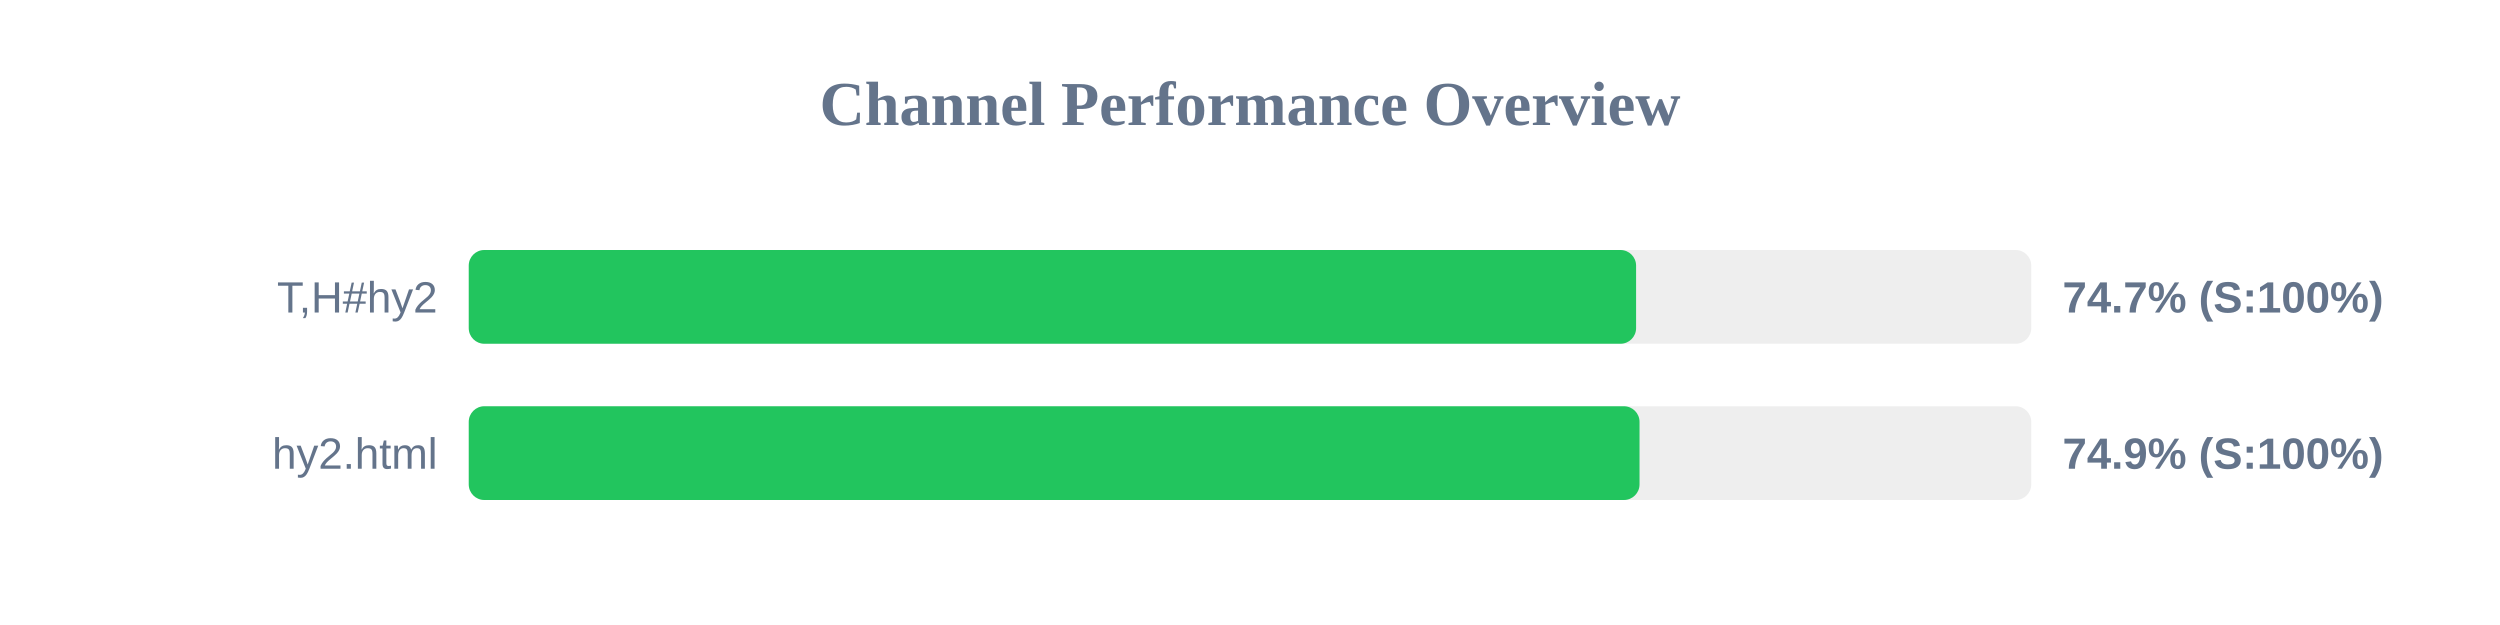
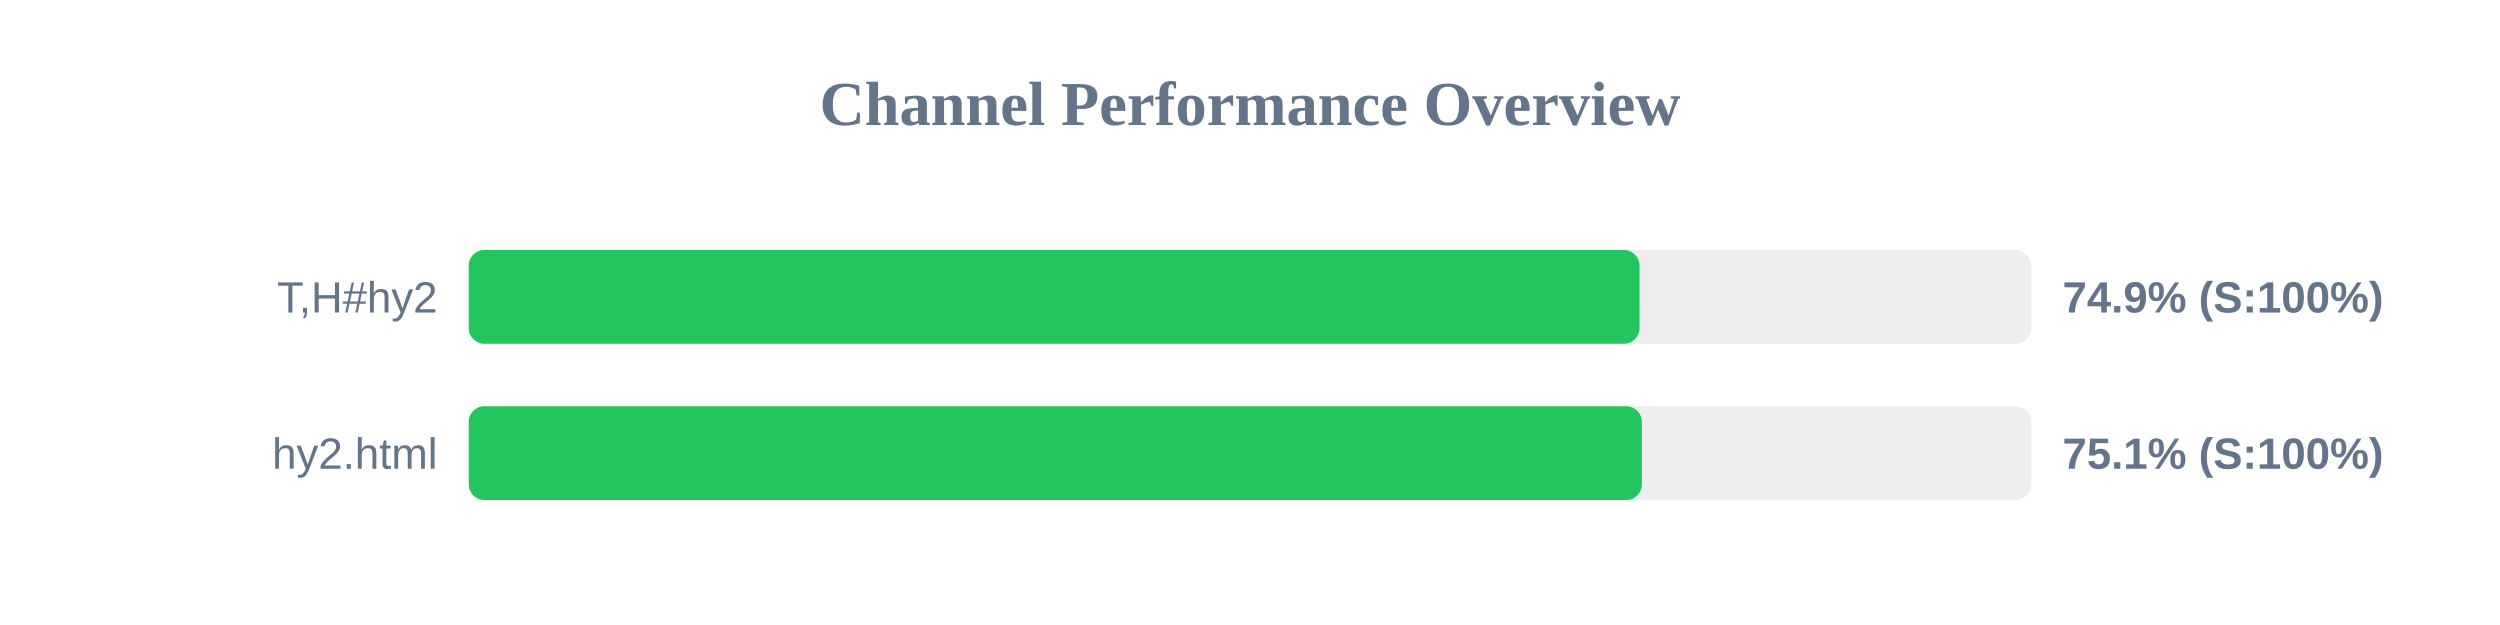
<svg xmlns="http://www.w3.org/2000/svg" width="800" height="200" version="1.1">
  <style>
        .row { font: 14px Arial; fill: #64748b; }
        .score { font: bold 14px Arial; fill: #64748b; }
    </style>
  <text x="400" y="40" text-anchor="middle" font-size="20px" font-weight="bold" fill="#64748b">Channel Performance Overview</text>
  <rect x="150" y="80" width="500" height="30" fill="#eee" rx="5" />
-   <rect x="150" y="80" width="373.55" height="30" fill="#22c55e" rx="5" />
+   <rect x="150" y="80" width="374.65" height="30" fill="#22c55e" rx="5" />
  <text x="140" y="100" text-anchor="end" class="row">T,H#hy2</text>
-   <text x="660" y="100" text-anchor="start" class="score">74.7% (S:100%)</text>
+   <text x="660" y="100" text-anchor="start" class="score">74.9% (S:100%)</text>
  <rect x="150" y="130" width="500" height="30" fill="#eee" rx="5" />
-   <rect x="150" y="130" width="374.65" height="30" fill="#22c55e" rx="5" />
+   <rect x="150" y="130" width="375.4" height="30" fill="#22c55e" rx="5" />
  <text x="140" y="150" text-anchor="end" class="row">hy2.html</text>
-   <text x="660" y="150" text-anchor="start" class="score">74.9% (S:100%)</text>
+   <text x="660" y="150" text-anchor="start" class="score">75.1% (S:100%)</text>
</svg>
